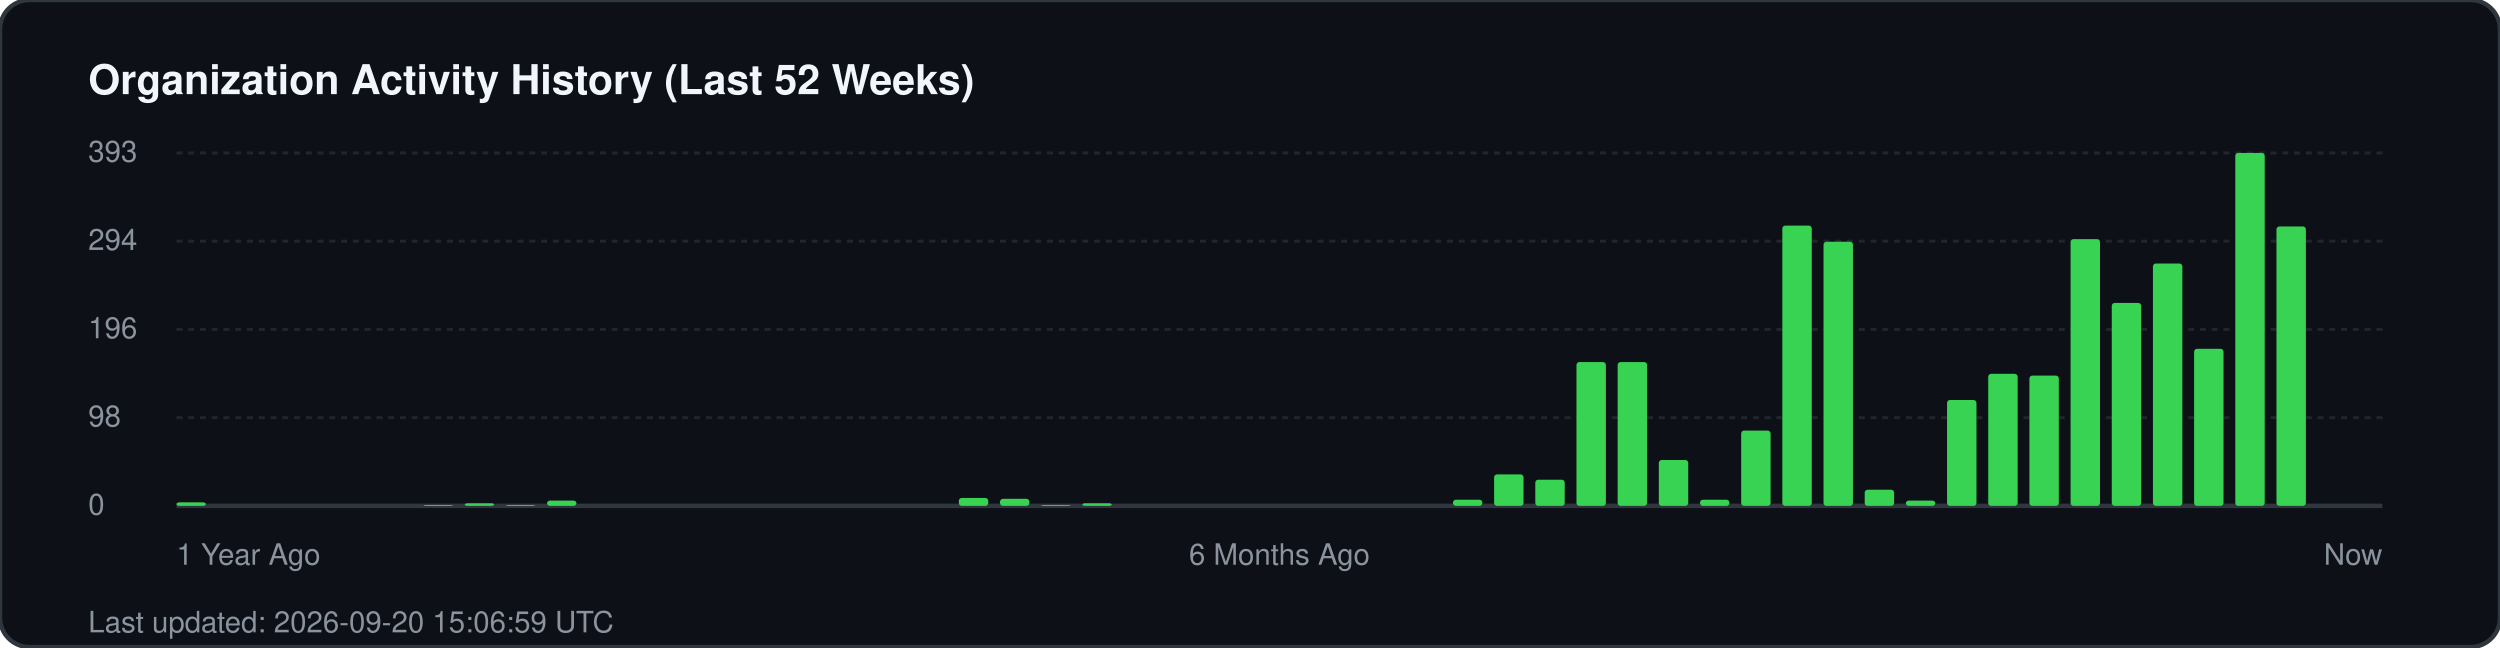
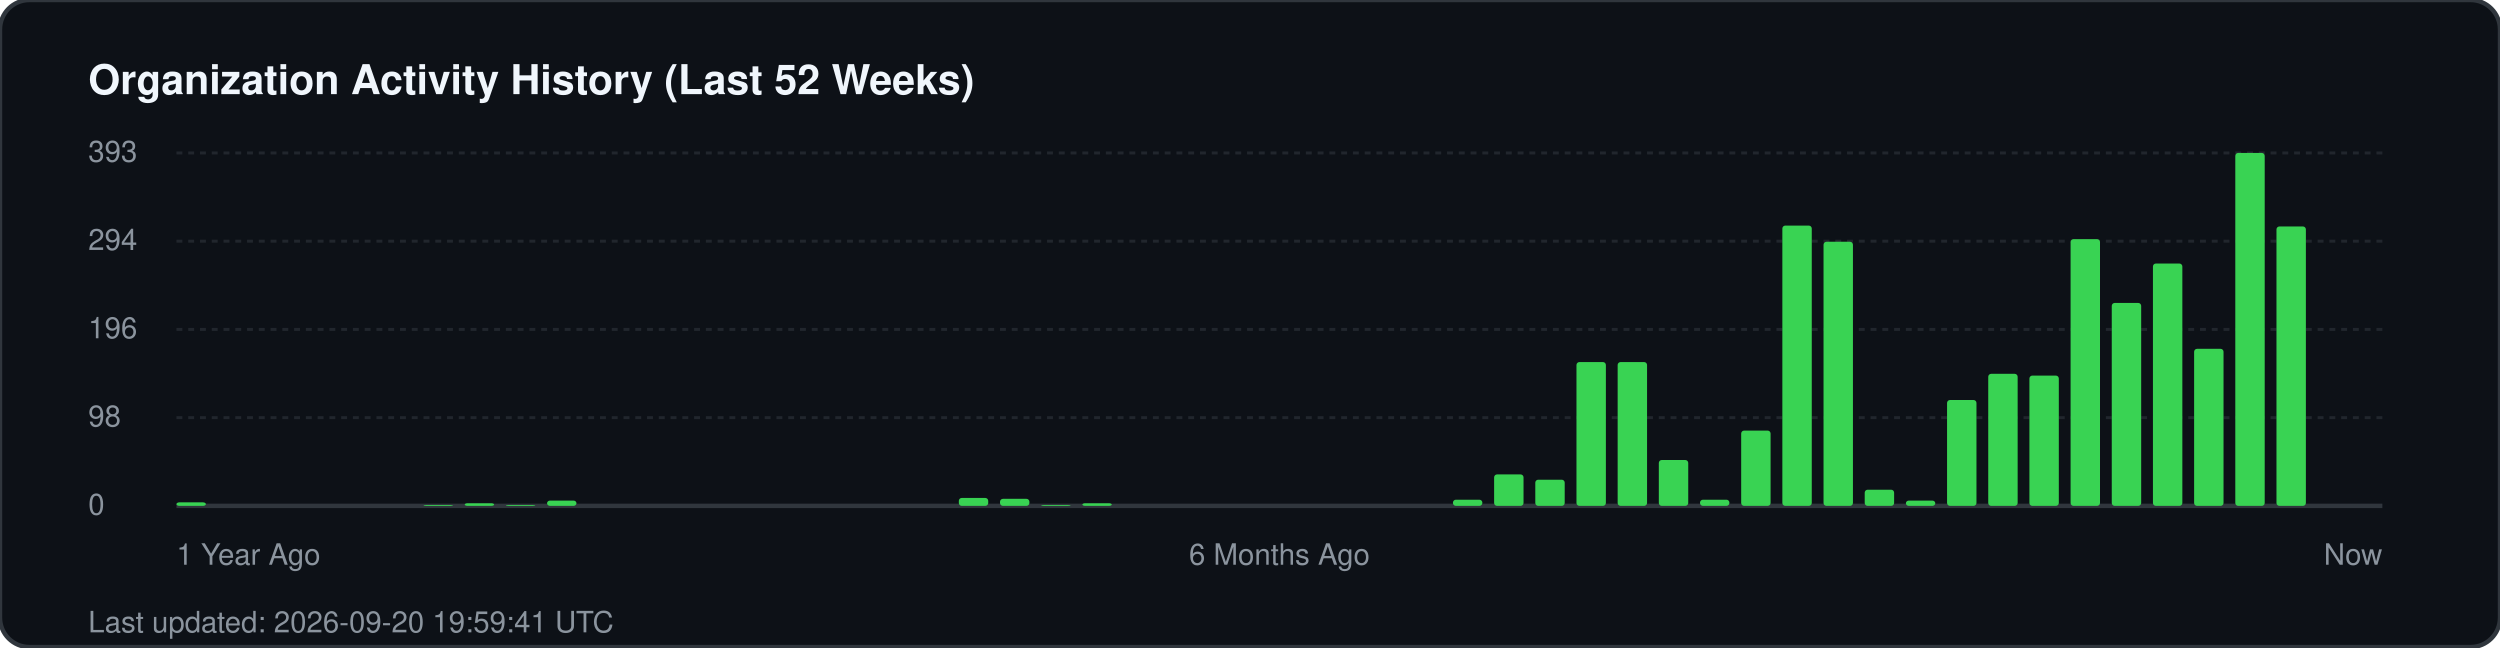
<svg xmlns="http://www.w3.org/2000/svg" width="850" height="220" viewBox="0 0 850 220" fill="none">
  <rect width="850" height="220" rx="10" fill="#0d1117" stroke="#30363d" stroke-width="1.5" />
  <text x="30" y="32" fill="#f0f6fc" font-family="-apple-system, BlinkMacSystemFont, 'Segoe UI', Helvetica, Arial, sans-serif" font-size="14" font-weight="700">Organization Activity History (Last 52 Weeks)</text>
  <g fill="#8b949e" font-family="-apple-system, BlinkMacSystemFont, 'Segoe UI', Helvetica, Arial, sans-serif" font-size="10">
    <text x="30" y="55">393</text>
    <line x1="60" y1="52" x2="810" y2="52" stroke="#21262d" stroke-width="1" stroke-dasharray="2 2" />
    <text x="30" y="85">294</text>
    <line x1="60" y1="82" x2="810" y2="82" stroke="#21262d" stroke-width="1" stroke-dasharray="2 2" />
    <text x="30" y="115">196</text>
    <line x1="60" y1="112" x2="810" y2="112" stroke="#21262d" stroke-width="1" stroke-dasharray="2 2" />
    <text x="30" y="145">98</text>
    <line x1="60" y1="142" x2="810" y2="142" stroke="#21262d" stroke-width="1" stroke-dasharray="2 2" />
    <text x="30" y="175">0</text>
    <line x1="60" y1="172" x2="810" y2="172" stroke="#30363d" stroke-width="1.5" />
  </g>
  <g transform="translate(60, 0)">
    <rect x="0.0" y="170.8" width="10" height="1.2" fill="#39d353" rx="1" />
    <rect x="84.0" y="171.7" width="10" height="0.3" fill="#39d353" rx="1" />
    <rect x="98.0" y="171.1" width="10" height="0.9" fill="#39d353" rx="1" />
    <rect x="112.0" y="171.7" width="10" height="0.3" fill="#39d353" rx="1" />
    <rect x="126.0" y="170.2" width="10" height="1.8" fill="#39d353" rx="1" />
    <rect x="266.0" y="169.3" width="10" height="2.7" fill="#39d353" rx="1" />
    <rect x="280.0" y="169.6" width="10" height="2.4" fill="#39d353" rx="1" />
    <rect x="294.0" y="171.7" width="10" height="0.3" fill="#39d353" rx="1" />
    <rect x="308.0" y="171.1" width="10" height="0.9" fill="#39d353" rx="1" />
    <rect x="434.0" y="169.9" width="10" height="2.1" fill="#39d353" rx="1" />
    <rect x="448.0" y="161.3" width="10" height="10.7" fill="#39d353" rx="1" />
    <rect x="462.0" y="163.1" width="10" height="8.9" fill="#39d353" rx="1" />
    <rect x="476.0" y="123.1" width="10" height="48.9" fill="#39d353" rx="1" />
    <rect x="490.0" y="123.1" width="10" height="48.9" fill="#39d353" rx="1" />
    <rect x="504.0" y="156.4" width="10" height="15.6" fill="#39d353" rx="1" />
    <rect x="518.0" y="169.9" width="10" height="2.1" fill="#39d353" rx="1" />
    <rect x="532.0" y="146.4" width="10" height="25.6" fill="#39d353" rx="1" />
    <rect x="546.0" y="76.7" width="10" height="95.3" fill="#39d353" rx="1" />
    <rect x="560.0" y="82.2" width="10" height="89.8" fill="#39d353" rx="1" />
    <rect x="574.0" y="166.5" width="10" height="5.5" fill="#39d353" rx="1" />
    <rect x="588.0" y="170.2" width="10" height="1.8" fill="#39d353" rx="1" />
    <rect x="602.0" y="136.0" width="10" height="36.0" fill="#39d353" rx="1" />
    <rect x="616.0" y="127.1" width="10" height="44.9" fill="#39d353" rx="1" />
    <rect x="630.0" y="127.7" width="10" height="44.3" fill="#39d353" rx="1" />
    <rect x="644.0" y="81.3" width="10" height="90.7" fill="#39d353" rx="1" />
    <rect x="658.0" y="103.0" width="10" height="69.0" fill="#39d353" rx="1" />
    <rect x="672.0" y="89.6" width="10" height="82.4" fill="#39d353" rx="1" />
    <rect x="686.0" y="118.6" width="10" height="53.4" fill="#39d353" rx="1" />
    <rect x="700.0" y="52.0" width="10" height="120.0" fill="#39d353" rx="1" />
    <rect x="714.0" y="77.0" width="10" height="95.0" fill="#39d353" rx="1" />
  </g>
  <g transform="translate(60, 192)" fill="#8b949e" font-family="-apple-system, BlinkMacSystemFont, 'Segoe UI', Helvetica, Arial, sans-serif" font-size="10">
    <text x="0">1 Year Ago</text>
    <text x="375" text-anchor="middle">6 Months Ago</text>
    <text x="750" text-anchor="end">Now</text>
  </g>
-   <text x="30" y="215" fill="#8b949e" font-family="-apple-system, BlinkMacSystemFont, 'Segoe UI', Helvetica, Arial, sans-serif" font-size="10">Last updated: 2026-09-20 15:06:59 UTC</text>
+   <text x="30" y="215" fill="#8b949e" font-family="-apple-system, BlinkMacSystemFont, 'Segoe UI', Helvetica, Arial, sans-serif" font-size="10">Last updated: 2026-09-20 19:59:41 UTC</text>
</svg>
